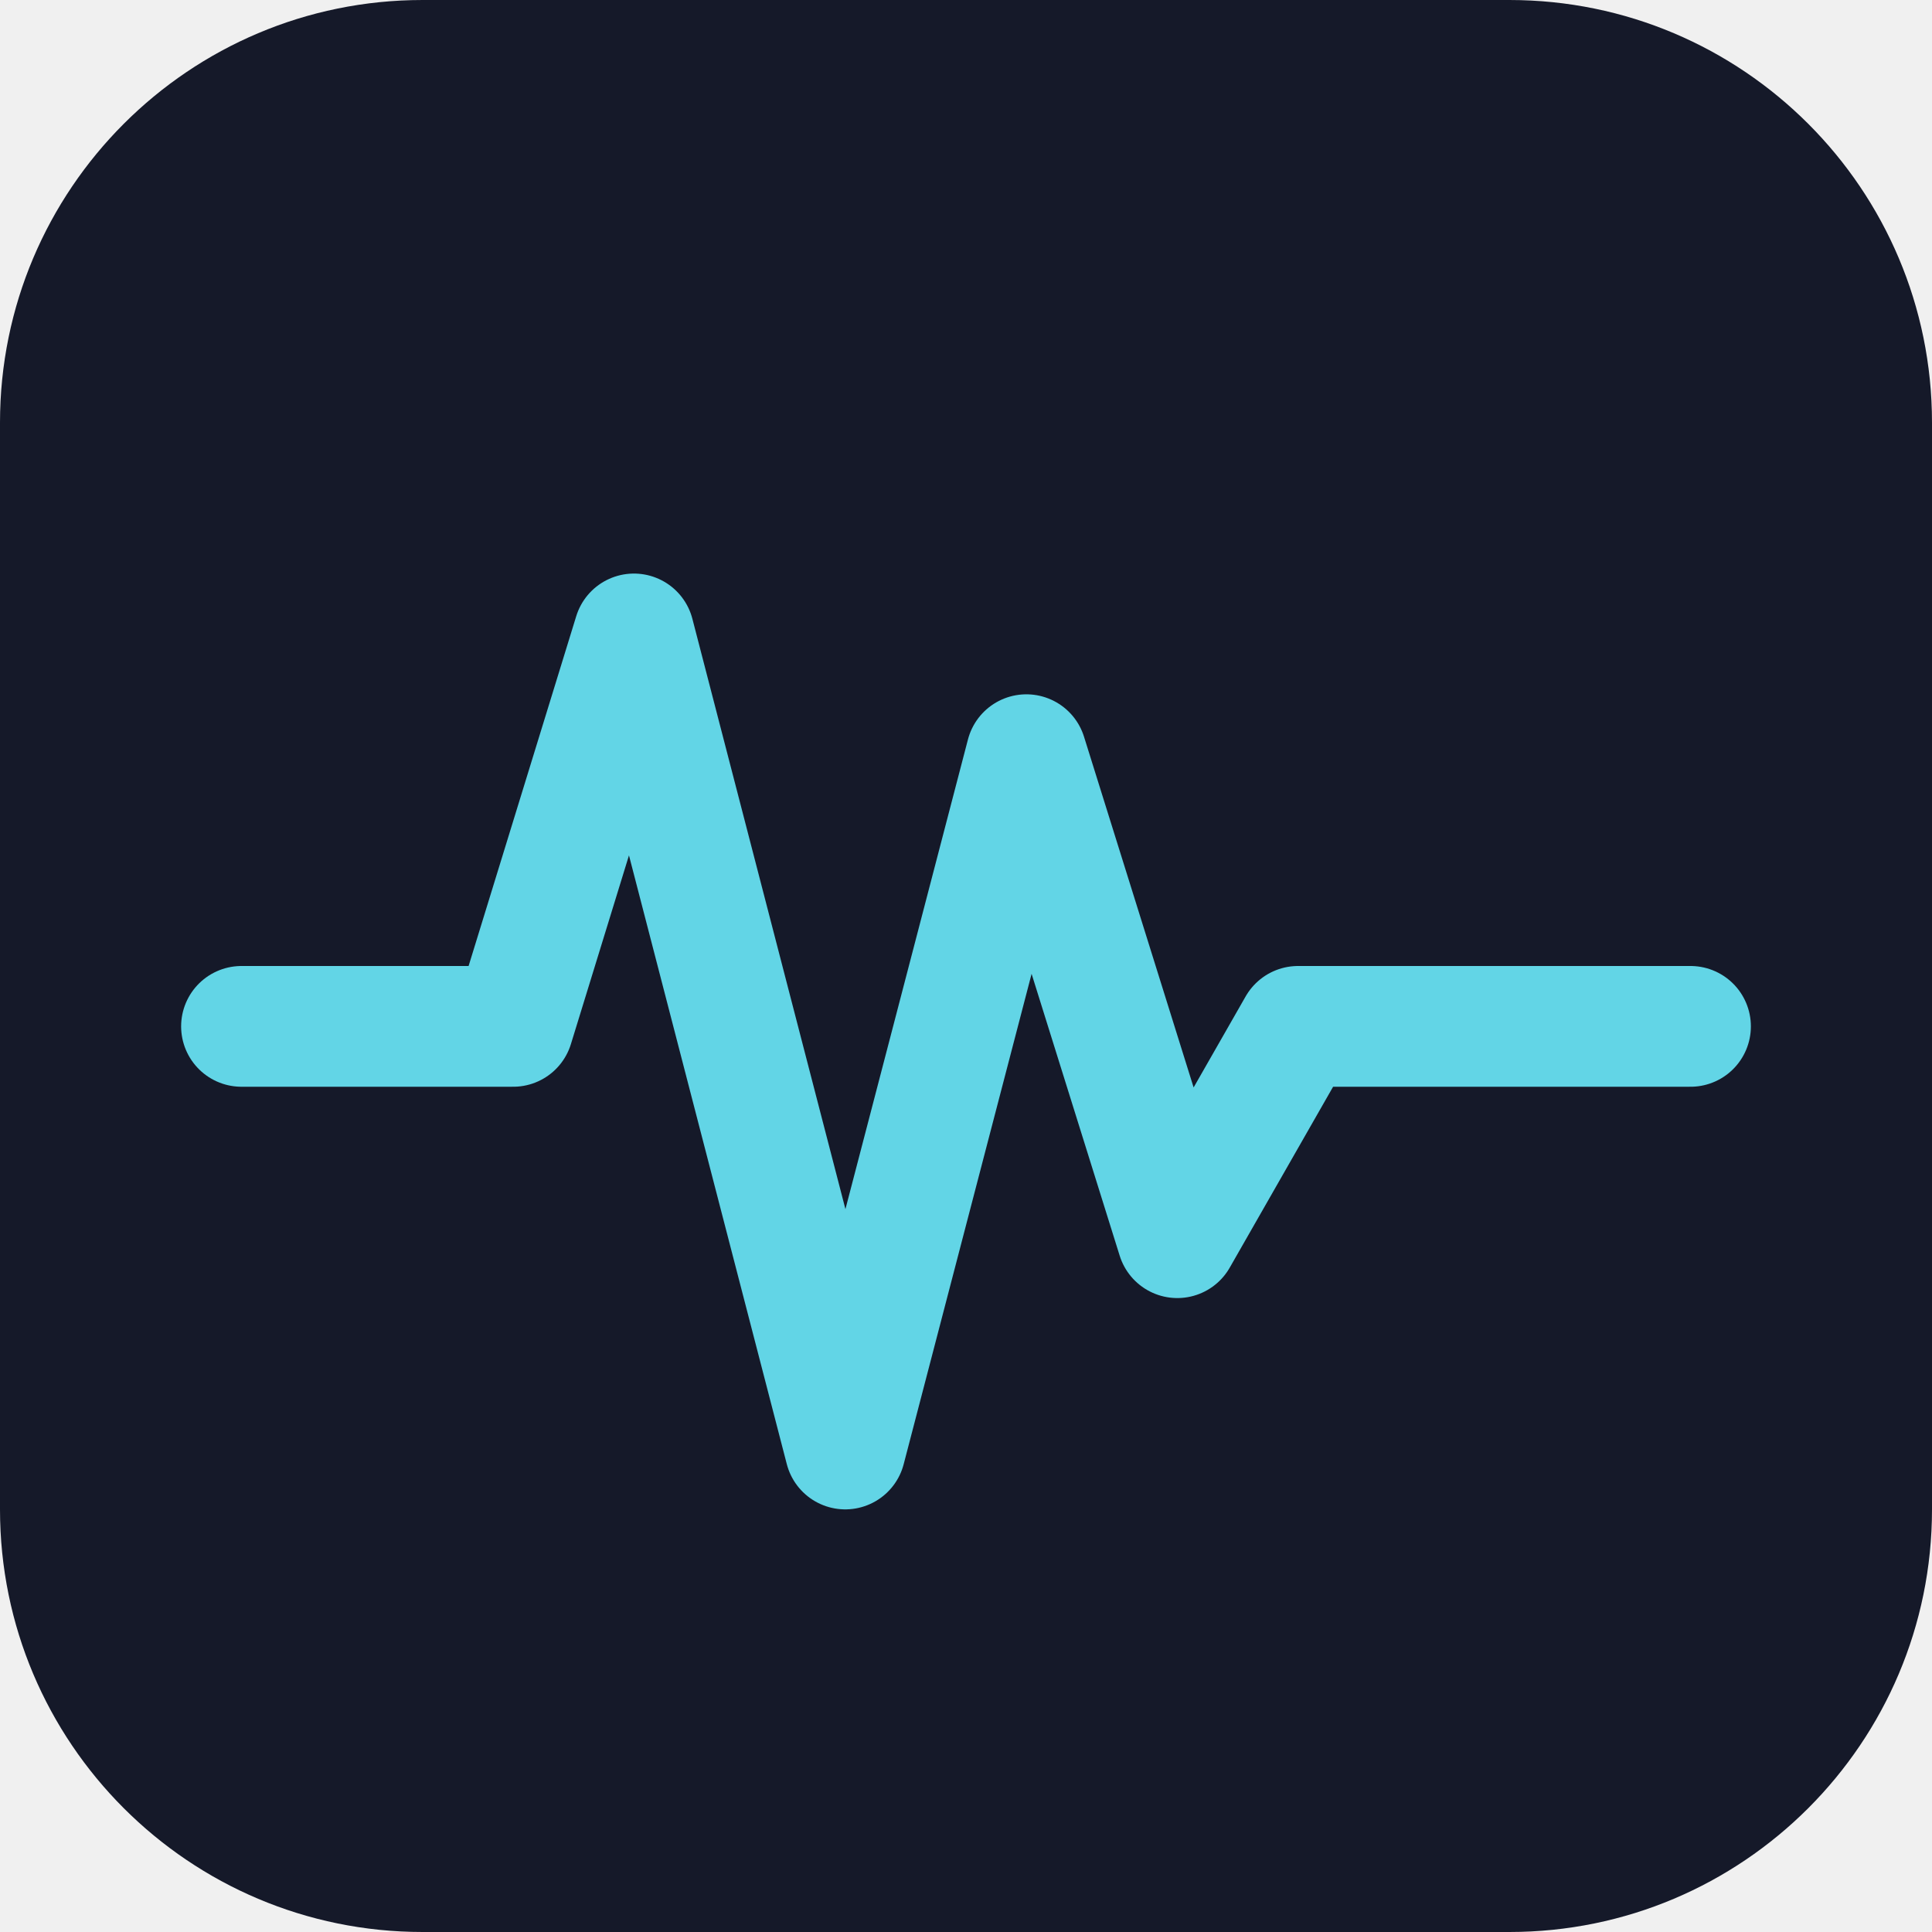
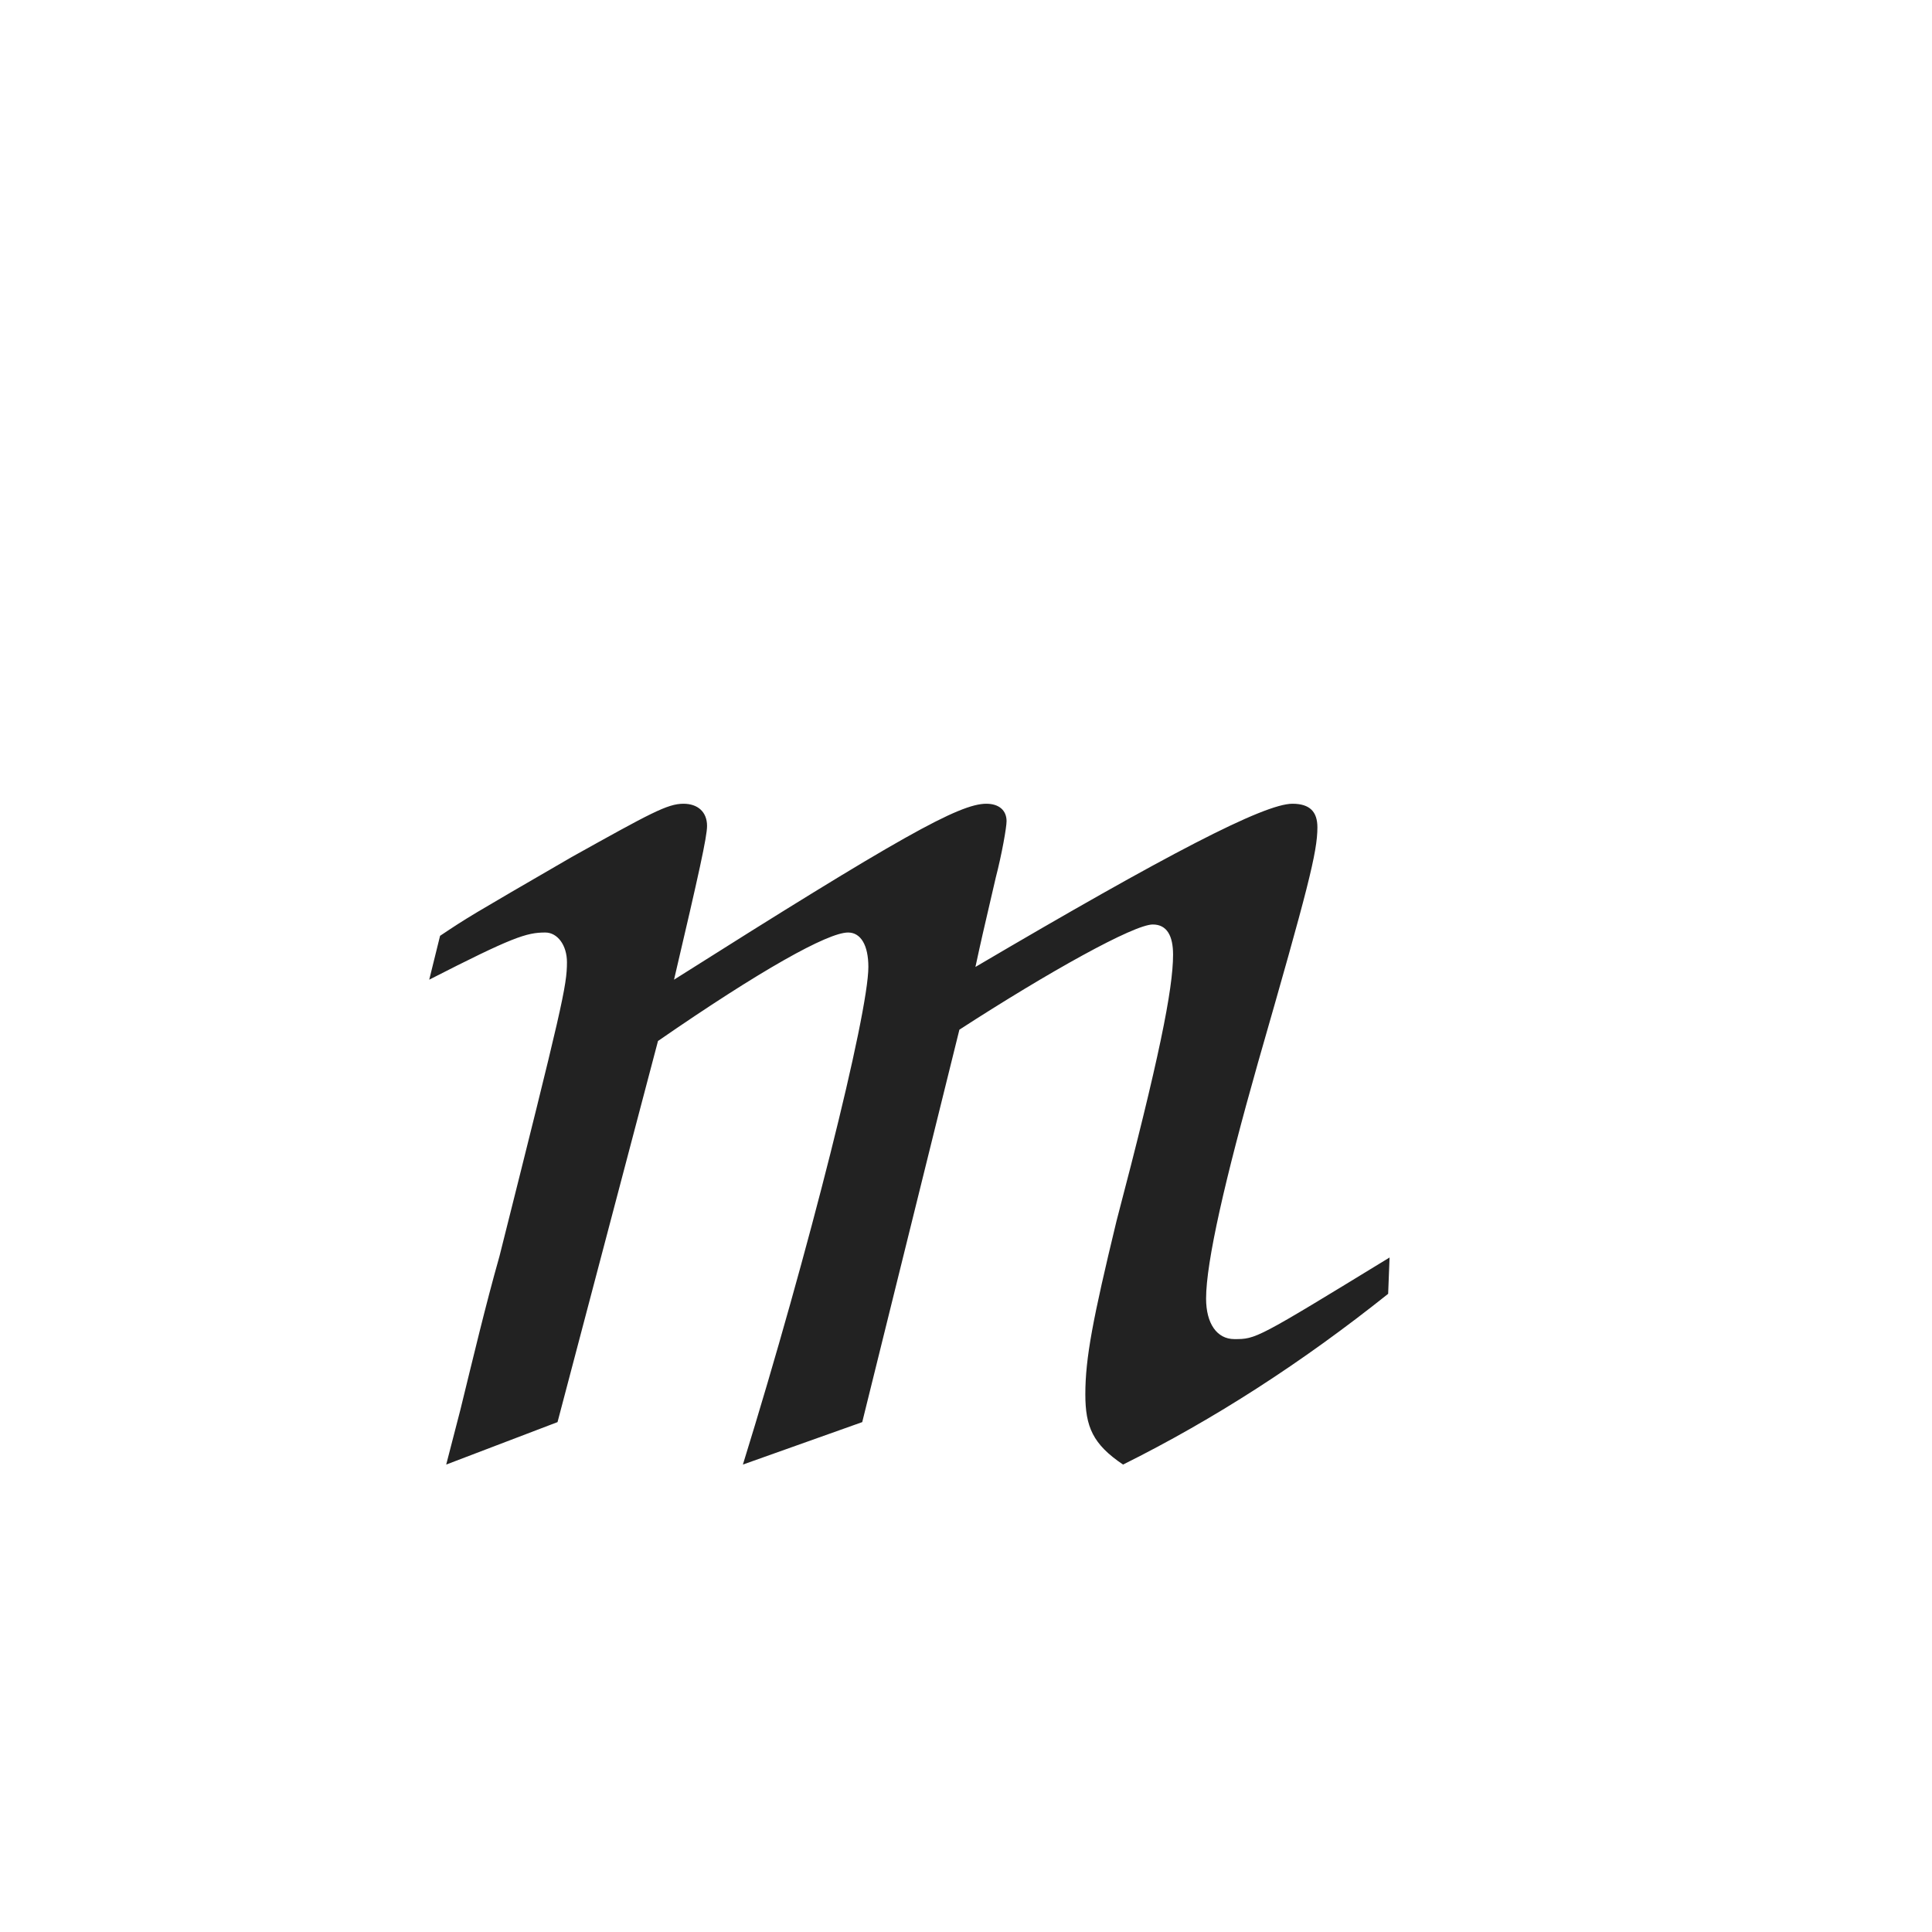
<svg xmlns="http://www.w3.org/2000/svg" viewBox="0 0 64 64">
-   <rect width="64" height="64" rx="14" fill="#151929" />
-   <path d="M8 34h9l4-13 7 27 6-23 5 16 4-7h13" fill="none" stroke="#62d5e6" stroke-width="4" stroke-linecap="round" stroke-linejoin="round" />
+   <rect width="64" height="64" fill="white" />
+   <text x="10" y="48" font-family="cursive" font-size="52" fill="#222">m</text>
</svg>
